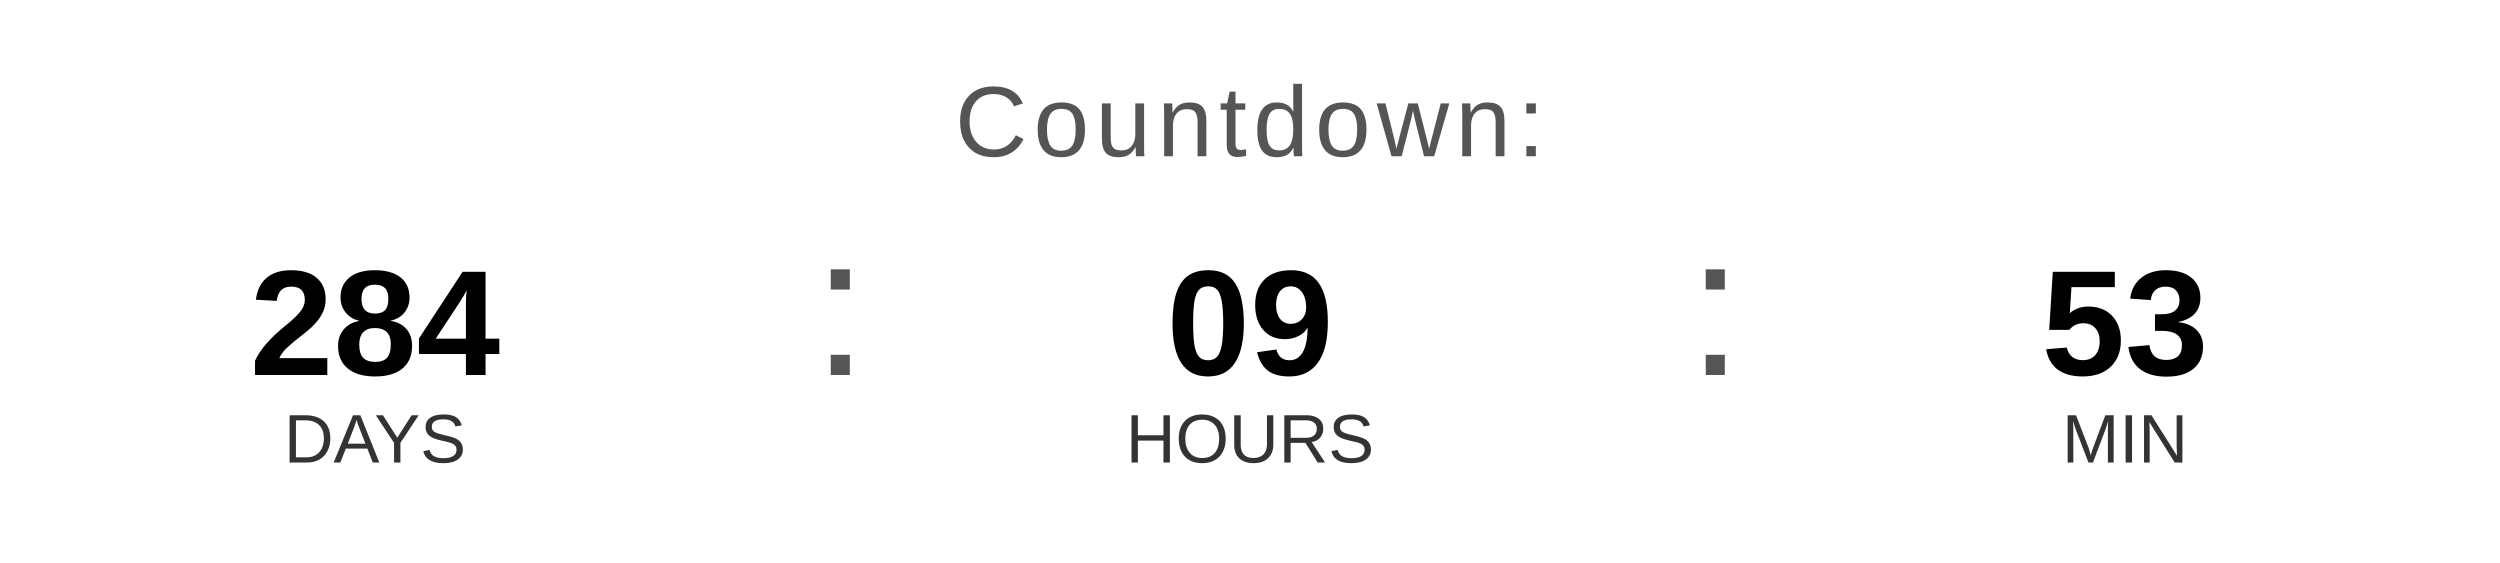
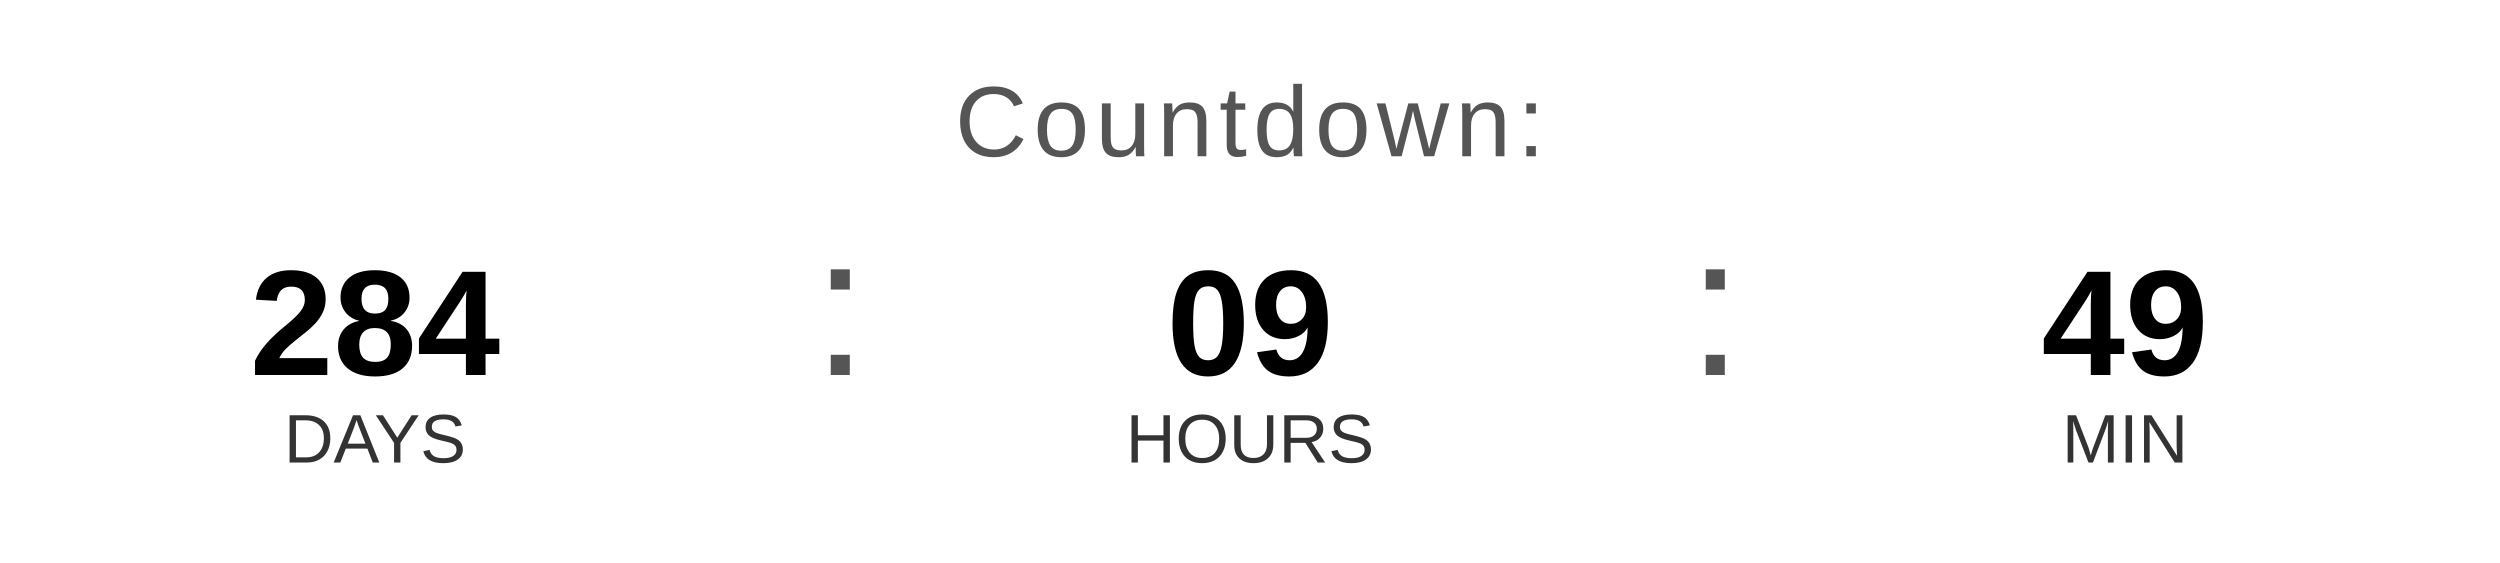
<svg xmlns="http://www.w3.org/2000/svg" width="400" height="90" viewBox="0 0 400 90">
  <text x="200" y="25" font-family="Arial, Helvetica, sans-serif" font-size="16" fill="#555555" text-anchor="middle" letter-spacing="1">
    Countdown:
  </text>
  <text x="60" y="60" font-family="Arial, Helvetica, sans-serif" font-size="24" font-weight="bold" fill="#000000" text-anchor="middle">284</text>
  <text x="60" y="74" font-family="Arial, Helvetica, sans-serif" font-size="11" fill="#333333" text-anchor="middle">DAYS</text>
  <text x="130" y="60" font-family="Arial, sans-serif" font-size="32" fill="#555555">:</text>
  <text x="200" y="60" font-family="Arial, Helvetica, sans-serif" font-size="24" font-weight="bold" fill="#000000" text-anchor="middle">09</text>
  <text x="200" y="74" font-family="Arial, Helvetica, sans-serif" font-size="11" fill="#333333" text-anchor="middle">HOURS</text>
  <text x="270" y="60" font-family="Arial, sans-serif" font-size="32" fill="#555555">:</text>
-   <text x="340" y="60" font-family="Arial, Helvetica, sans-serif" font-size="24" font-weight="bold" fill="#000000" text-anchor="middle">53</text>
+   <text x="340" y="60" font-family="Arial, Helvetica, sans-serif" font-size="24" font-weight="bold" fill="#000000" text-anchor="middle">49</text>
  <text x="340" y="74" font-family="Arial, Helvetica, sans-serif" font-size="11" fill="#333333" text-anchor="middle">MIN</text>
</svg>
